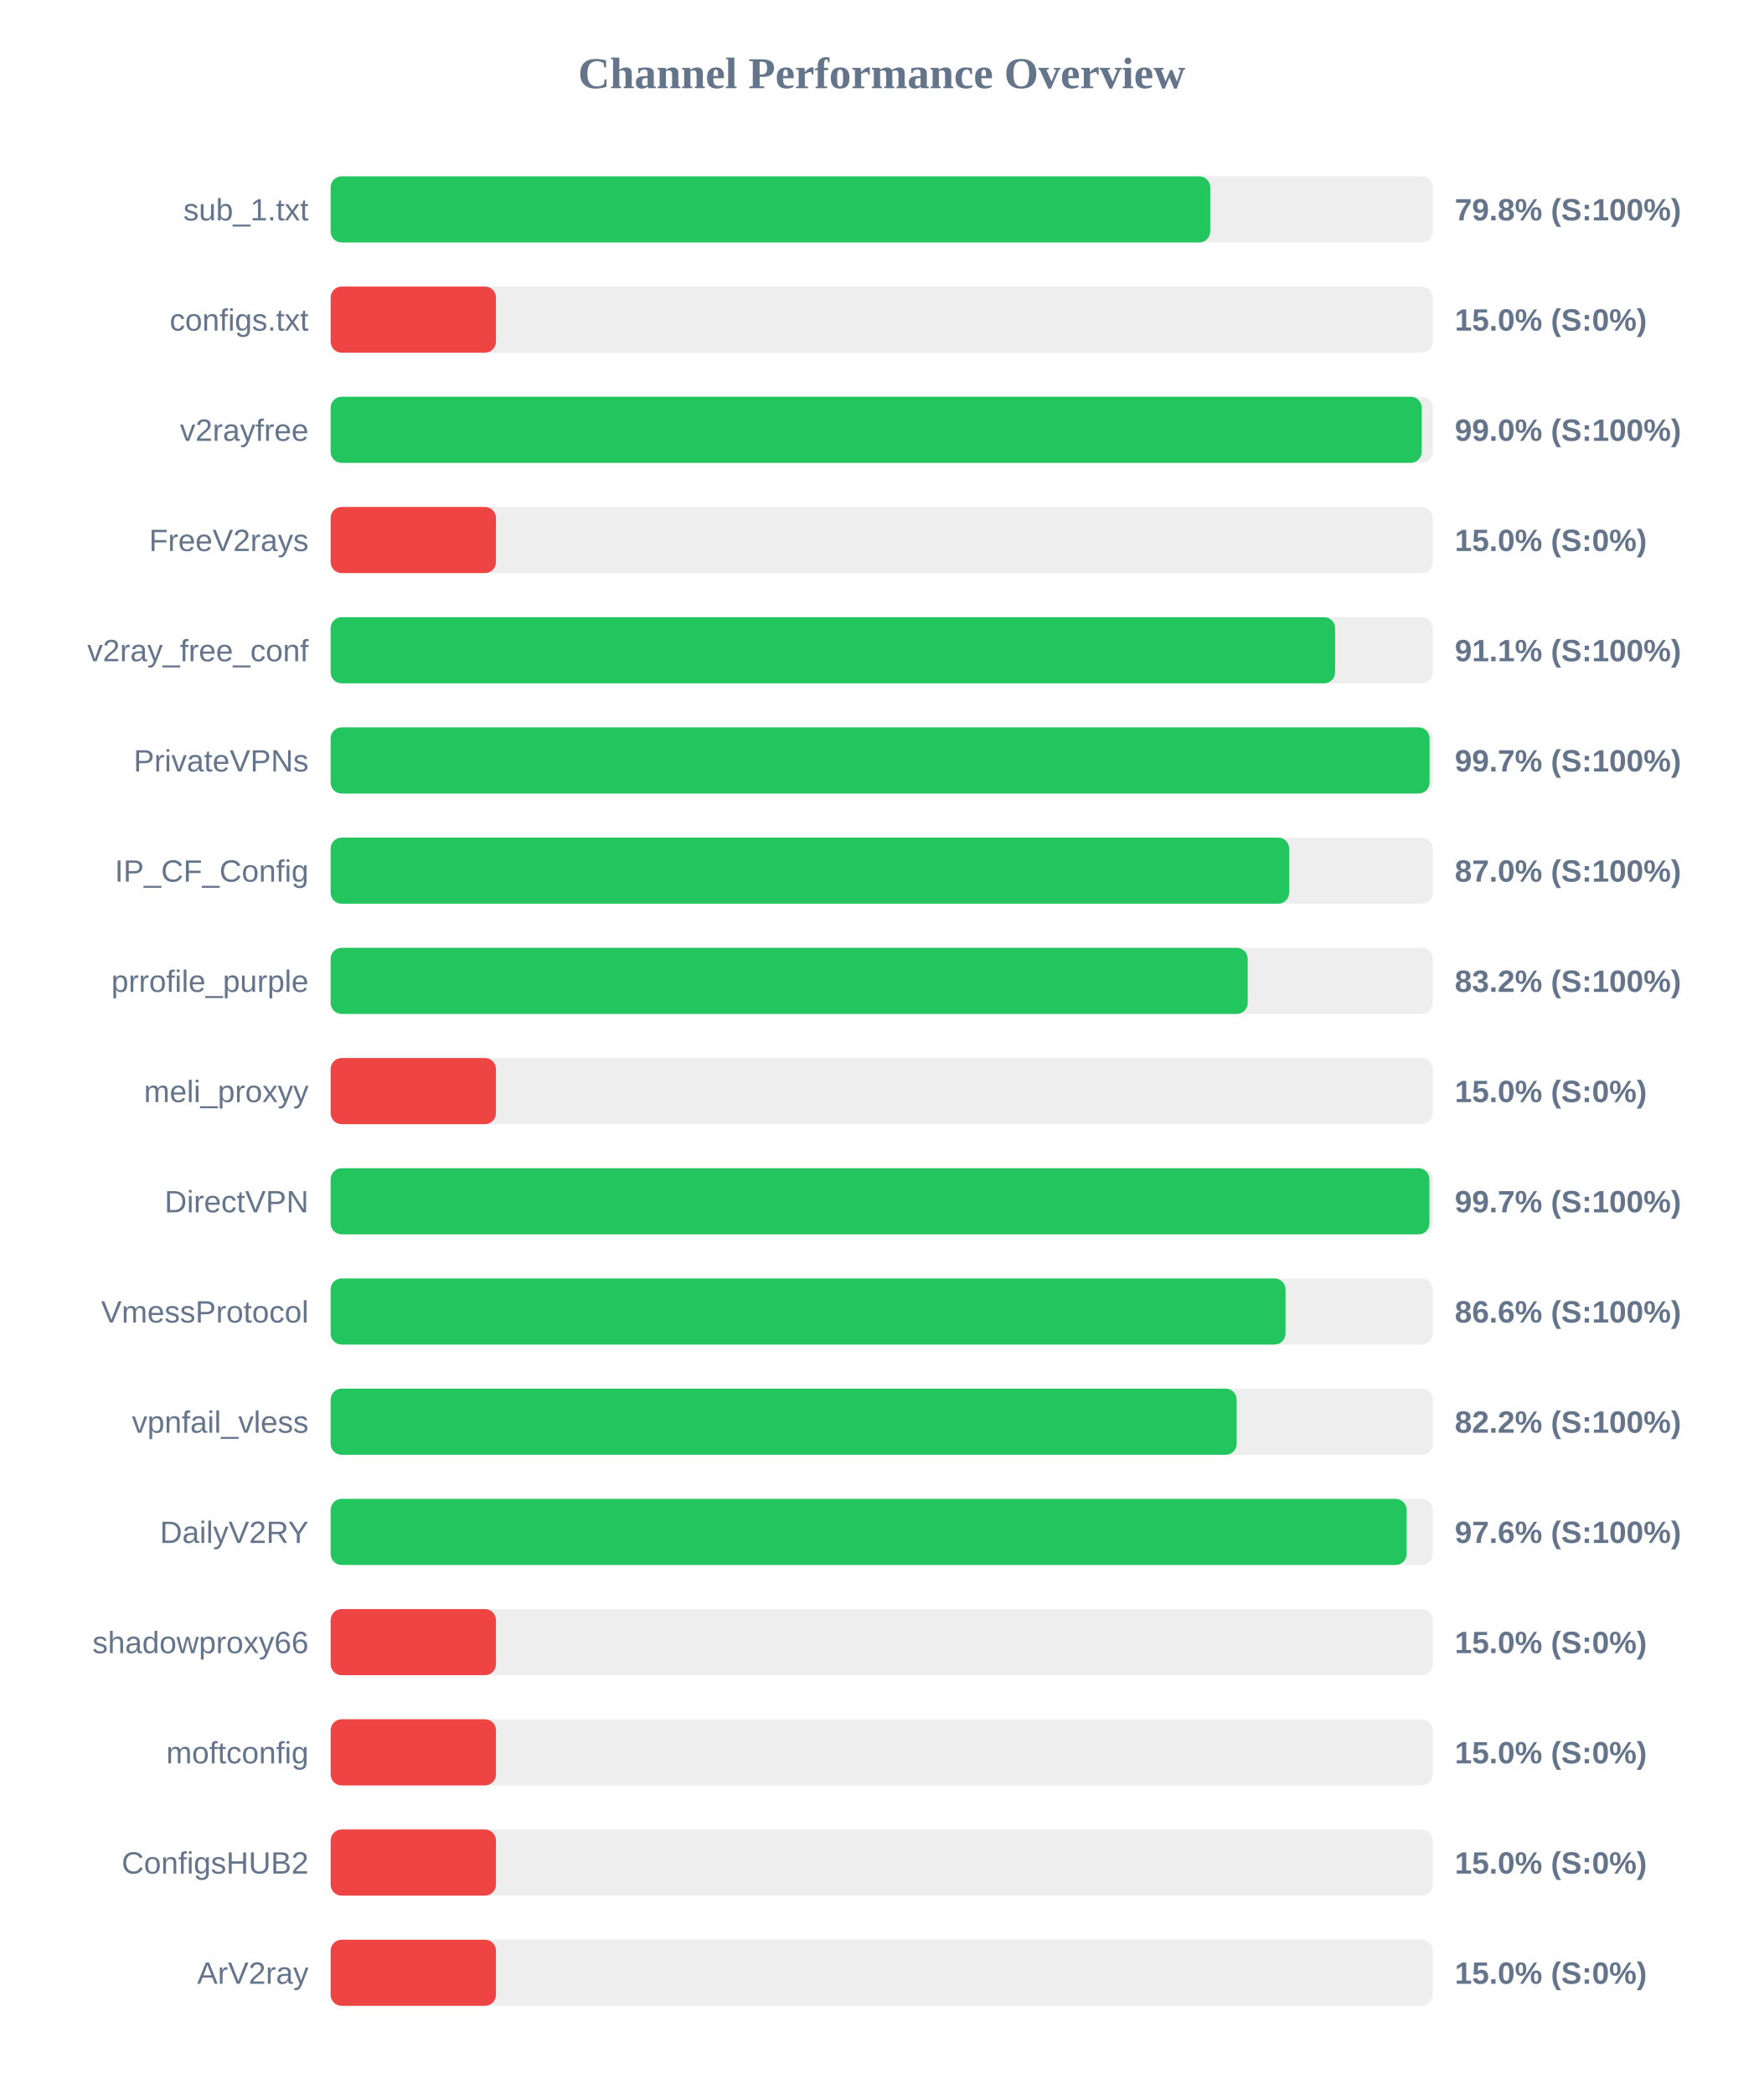
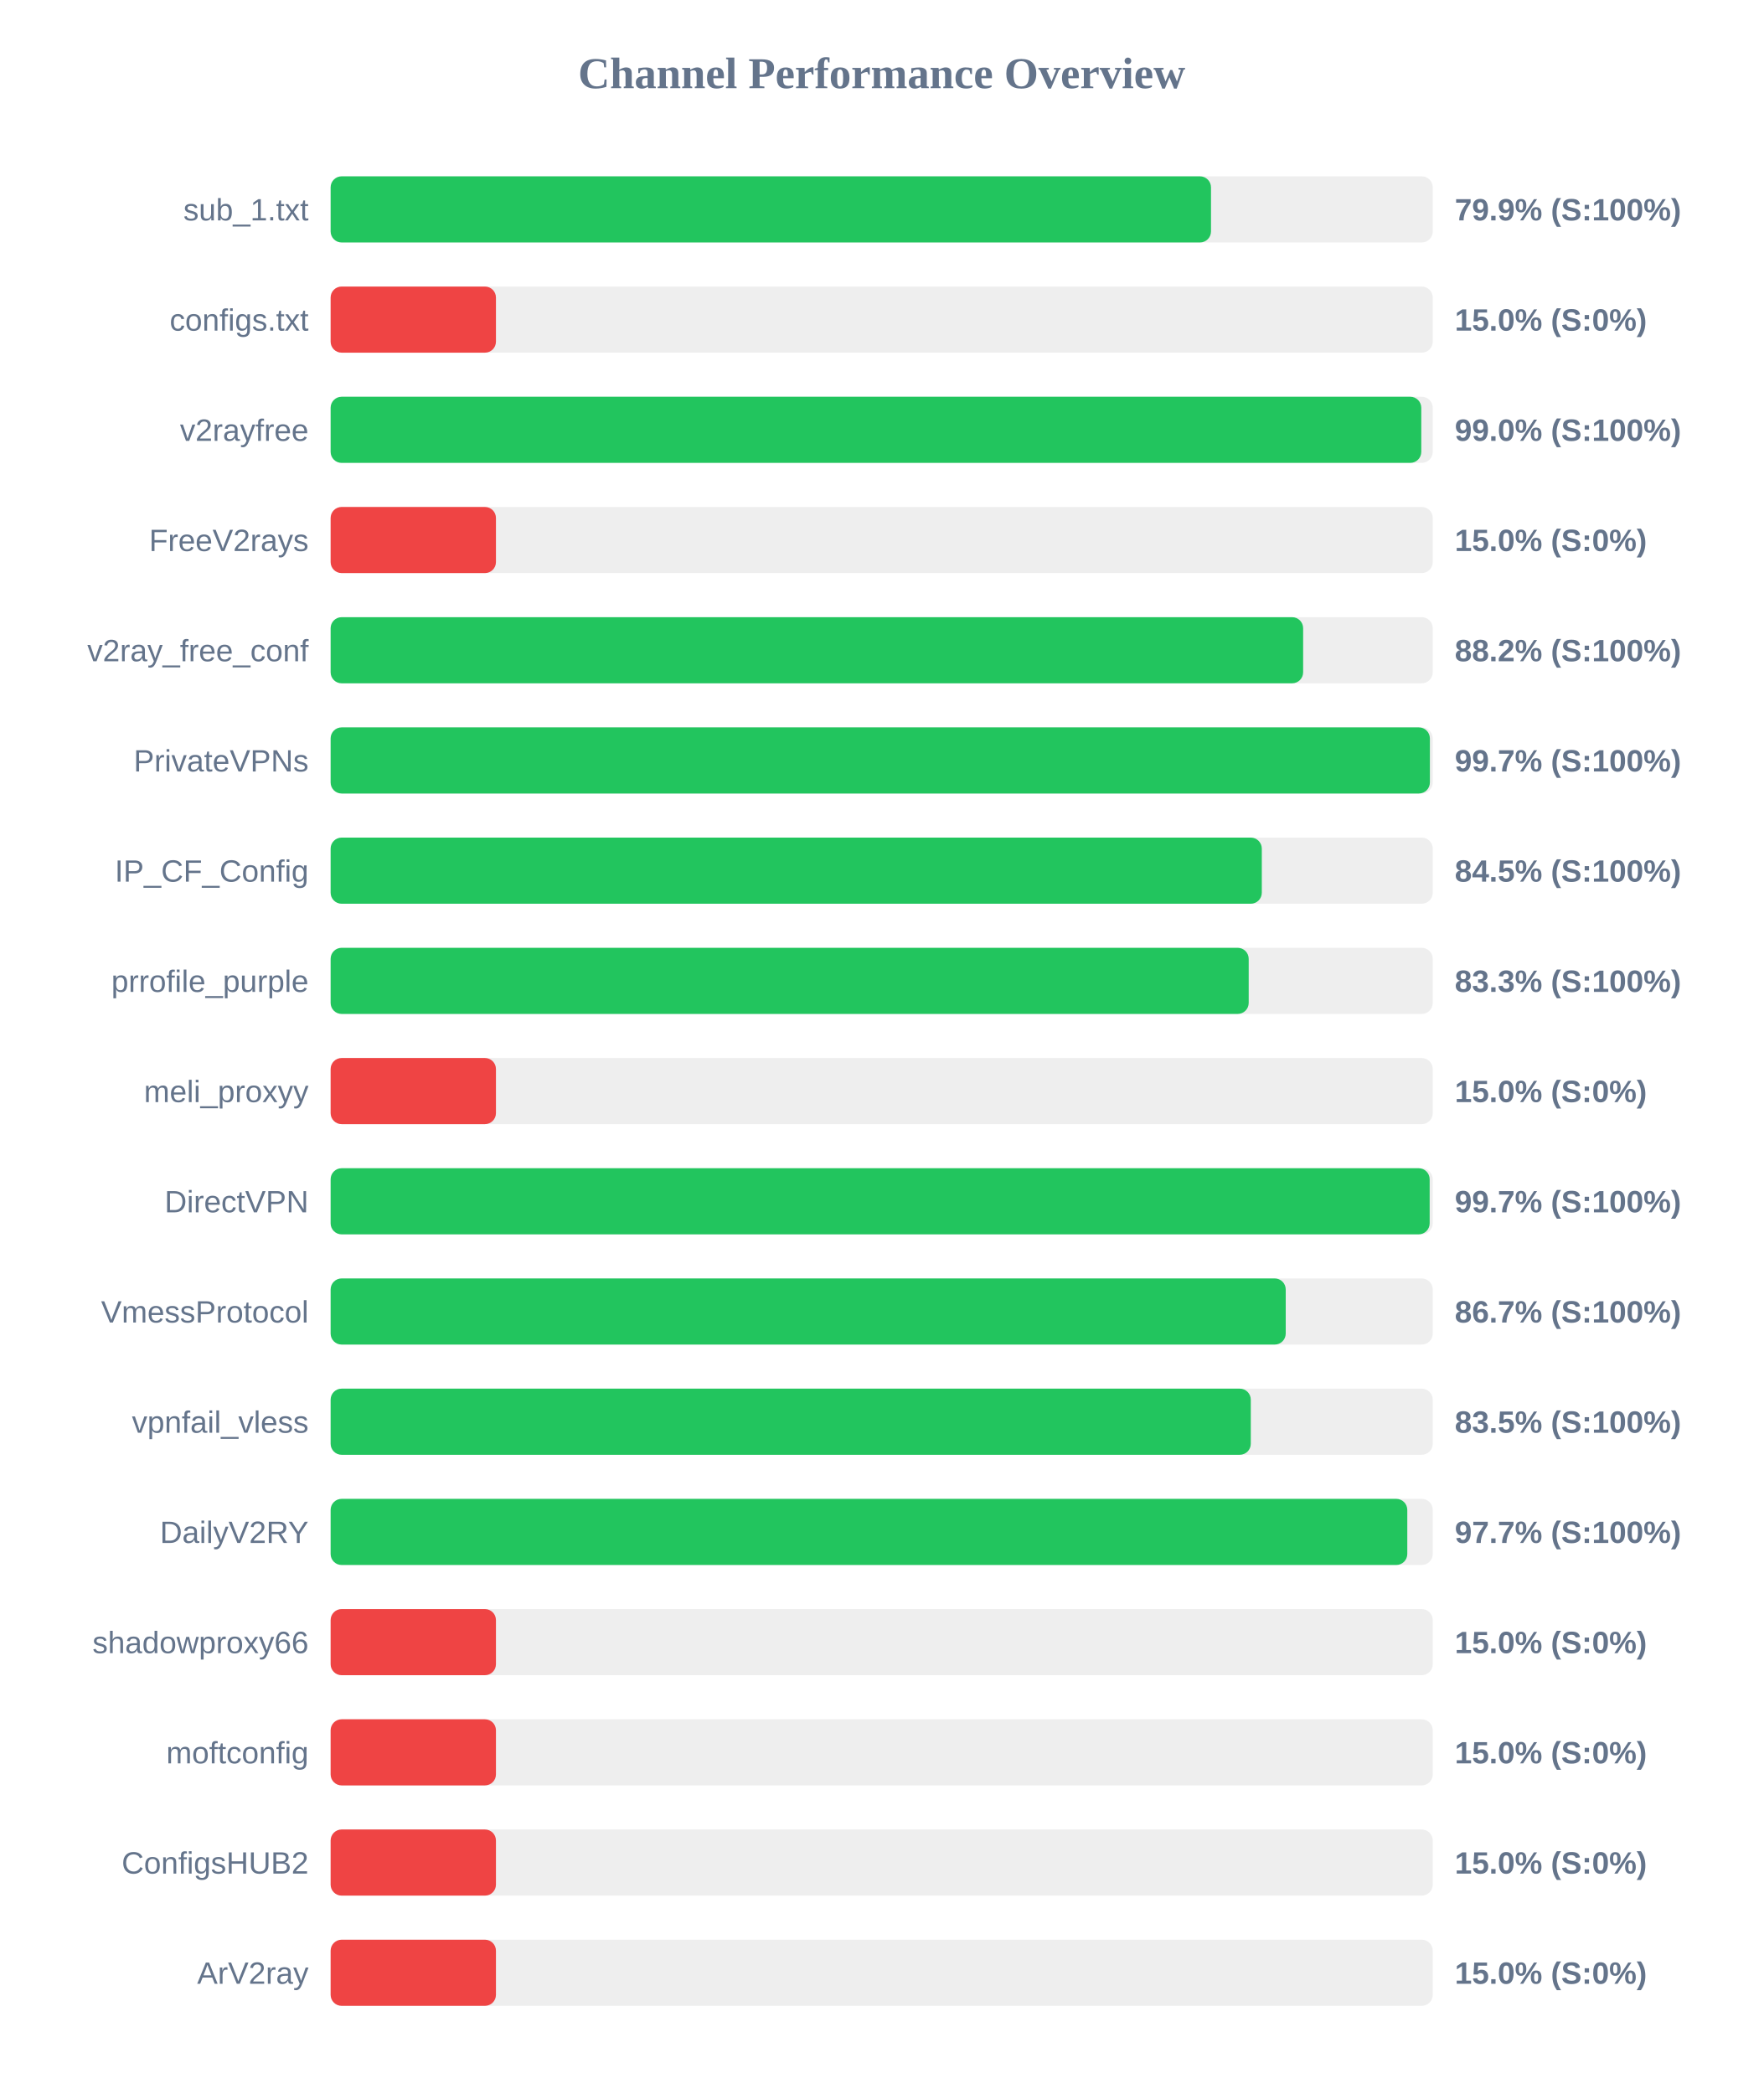
<svg xmlns="http://www.w3.org/2000/svg" width="800" height="950" version="1.1">
  <style>
        .row { font: 14px Arial; fill: #64748b; }
        .score { font: bold 14px Arial; fill: #64748b; }
    </style>
  <text x="400" y="40" text-anchor="middle" font-size="20px" font-weight="bold" fill="#64748b">Channel Performance Overview</text>
  <rect x="150" y="80" width="500" height="30" fill="#eee" rx="5" />
-   <rect x="150" y="80" width="399.05" height="30" fill="#22c55e" rx="5" />
+   <rect x="150" y="80" width="399.4" height="30" fill="#22c55e" rx="5" />
  <text x="140" y="100" text-anchor="end" class="row">sub_1.txt</text>
-   <text x="660" y="100" text-anchor="start" class="score">79.8% (S:100%)</text>
+   <text x="660" y="100" text-anchor="start" class="score">79.9% (S:100%)</text>
  <rect x="150" y="130" width="500" height="30" fill="#eee" rx="5" />
  <rect x="150" y="130" width="75.0" height="30" fill="#ef4444" rx="5" />
  <text x="140" y="150" text-anchor="end" class="row">configs.txt</text>
  <text x="660" y="150" text-anchor="start" class="score">15.0% (S:0%)</text>
  <rect x="150" y="180" width="500" height="30" fill="#eee" rx="5" />
-   <rect x="150" y="180" width="495.0" height="30" fill="#22c55e" rx="5" />
+   <rect x="150" y="180" width="494.8" height="30" fill="#22c55e" rx="5" />
  <text x="140" y="200" text-anchor="end" class="row">v2rayfree</text>
  <text x="660" y="200" text-anchor="start" class="score">99.0% (S:100%)</text>
  <rect x="150" y="230" width="500" height="30" fill="#eee" rx="5" />
  <rect x="150" y="230" width="75.0" height="30" fill="#ef4444" rx="5" />
  <text x="140" y="250" text-anchor="end" class="row">FreeV2rays</text>
  <text x="660" y="250" text-anchor="start" class="score">15.0% (S:0%)</text>
  <rect x="150" y="280" width="500" height="30" fill="#eee" rx="5" />
-   <rect x="150" y="280" width="455.7" height="30" fill="#22c55e" rx="5" />
+   <rect x="150" y="280" width="441.2" height="30" fill="#22c55e" rx="5" />
  <text x="140" y="300" text-anchor="end" class="row">v2ray_free_conf</text>
-   <text x="660" y="300" text-anchor="start" class="score">91.1% (S:100%)</text>
+   <text x="660" y="300" text-anchor="start" class="score">88.2% (S:100%)</text>
  <rect x="150" y="330" width="500" height="30" fill="#eee" rx="5" />
-   <rect x="150" y="330" width="498.55" height="30" fill="#22c55e" rx="5" />
+   <rect x="150" y="330" width="498.7" height="30" fill="#22c55e" rx="5" />
  <text x="140" y="350" text-anchor="end" class="row">PrivateVPNs</text>
  <text x="660" y="350" text-anchor="start" class="score">99.7% (S:100%)</text>
  <rect x="150" y="380" width="500" height="30" fill="#eee" rx="5" />
-   <rect x="150" y="380" width="434.85" height="30" fill="#22c55e" rx="5" />
+   <rect x="150" y="380" width="422.45" height="30" fill="#22c55e" rx="5" />
  <text x="140" y="400" text-anchor="end" class="row">IP_CF_Config</text>
-   <text x="660" y="400" text-anchor="start" class="score">87.0% (S:100%)</text>
+   <text x="660" y="400" text-anchor="start" class="score">84.5% (S:100%)</text>
  <rect x="150" y="430" width="500" height="30" fill="#eee" rx="5" />
-   <rect x="150" y="430" width="416.05" height="30" fill="#22c55e" rx="5" />
+   <rect x="150" y="430" width="416.5" height="30" fill="#22c55e" rx="5" />
  <text x="140" y="450" text-anchor="end" class="row">prrofile_purple</text>
-   <text x="660" y="450" text-anchor="start" class="score">83.2% (S:100%)</text>
+   <text x="660" y="450" text-anchor="start" class="score">83.3% (S:100%)</text>
  <rect x="150" y="480" width="500" height="30" fill="#eee" rx="5" />
  <rect x="150" y="480" width="75.0" height="30" fill="#ef4444" rx="5" />
  <text x="140" y="500" text-anchor="end" class="row">meli_proxyy</text>
  <text x="660" y="500" text-anchor="start" class="score">15.0% (S:0%)</text>
  <rect x="150" y="530" width="500" height="30" fill="#eee" rx="5" />
-   <rect x="150" y="530" width="498.5" height="30" fill="#22c55e" rx="5" />
+   <rect x="150" y="530" width="498.6" height="30" fill="#22c55e" rx="5" />
  <text x="140" y="550" text-anchor="end" class="row">DirectVPN</text>
  <text x="660" y="550" text-anchor="start" class="score">99.7% (S:100%)</text>
  <rect x="150" y="580" width="500" height="30" fill="#eee" rx="5" />
-   <rect x="150" y="580" width="433.2" height="30" fill="#22c55e" rx="5" />
+   <rect x="150" y="580" width="433.3" height="30" fill="#22c55e" rx="5" />
  <text x="140" y="600" text-anchor="end" class="row">VmessProtocol</text>
-   <text x="660" y="600" text-anchor="start" class="score">86.6% (S:100%)</text>
+   <text x="660" y="600" text-anchor="start" class="score">86.7% (S:100%)</text>
  <rect x="150" y="630" width="500" height="30" fill="#eee" rx="5" />
-   <rect x="150" y="630" width="411.05" height="30" fill="#22c55e" rx="5" />
+   <rect x="150" y="630" width="417.45" height="30" fill="#22c55e" rx="5" />
  <text x="140" y="650" text-anchor="end" class="row">vpnfail_vless</text>
-   <text x="660" y="650" text-anchor="start" class="score">82.2% (S:100%)</text>
+   <text x="660" y="650" text-anchor="start" class="score">83.5% (S:100%)</text>
  <rect x="150" y="680" width="500" height="30" fill="#eee" rx="5" />
-   <rect x="150" y="680" width="488.15" height="30" fill="#22c55e" rx="5" />
+   <rect x="150" y="680" width="488.45" height="30" fill="#22c55e" rx="5" />
  <text x="140" y="700" text-anchor="end" class="row">DailyV2RY</text>
-   <text x="660" y="700" text-anchor="start" class="score">97.6% (S:100%)</text>
+   <text x="660" y="700" text-anchor="start" class="score">97.7% (S:100%)</text>
  <rect x="150" y="730" width="500" height="30" fill="#eee" rx="5" />
  <rect x="150" y="730" width="75.0" height="30" fill="#ef4444" rx="5" />
  <text x="140" y="750" text-anchor="end" class="row">shadowproxy66</text>
  <text x="660" y="750" text-anchor="start" class="score">15.0% (S:0%)</text>
  <rect x="150" y="780" width="500" height="30" fill="#eee" rx="5" />
  <rect x="150" y="780" width="75.0" height="30" fill="#ef4444" rx="5" />
  <text x="140" y="800" text-anchor="end" class="row">moftconfig</text>
  <text x="660" y="800" text-anchor="start" class="score">15.0% (S:0%)</text>
  <rect x="150" y="830" width="500" height="30" fill="#eee" rx="5" />
  <rect x="150" y="830" width="75.0" height="30" fill="#ef4444" rx="5" />
  <text x="140" y="850" text-anchor="end" class="row">ConfigsHUB2</text>
  <text x="660" y="850" text-anchor="start" class="score">15.0% (S:0%)</text>
  <rect x="150" y="880" width="500" height="30" fill="#eee" rx="5" />
  <rect x="150" y="880" width="75.0" height="30" fill="#ef4444" rx="5" />
  <text x="140" y="900" text-anchor="end" class="row">ArV2ray</text>
  <text x="660" y="900" text-anchor="start" class="score">15.0% (S:0%)</text>
</svg>
